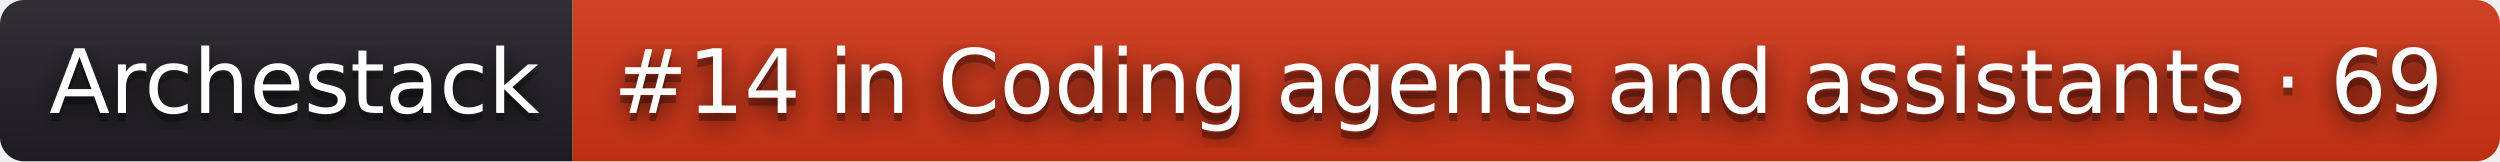
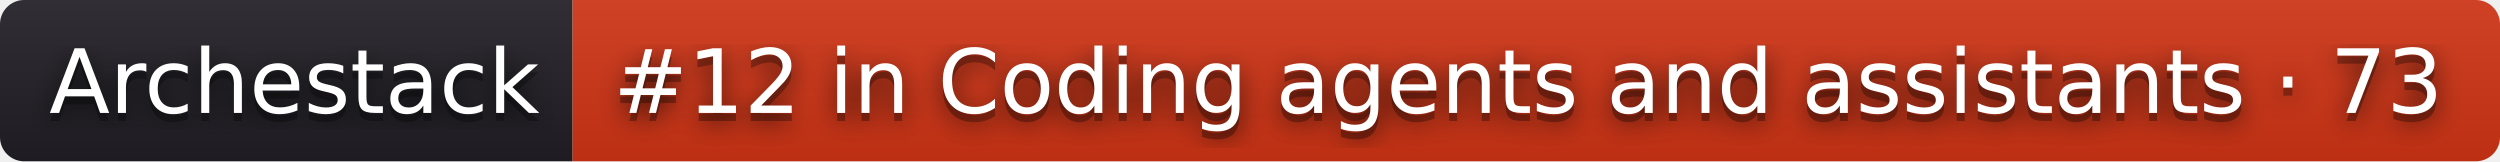
- <svg xmlns="http://www.w3.org/2000/svg" width="310" height="20" role="img" aria-label="Archestack: #14 in Coding agents and assistants · 69">
+ <svg xmlns="http://www.w3.org/2000/svg" width="310" height="20" role="img" aria-label="Archestack: #12 in Coding agents and assistants · 73">
  <filter id="blur">
    <feGaussianBlur stdDeviation="16" />
  </filter>
  <linearGradient id="s" x2="0" y2="100%">
    <stop offset="0" stop-color="#bbb" stop-opacity=".1" />
    <stop offset="1" stop-opacity=".1" />
  </linearGradient>
  <clipPath id="r">
    <rect width="310" height="20" rx="3" />
  </clipPath>
  <g clip-path="url(#r)">
    <rect width="71" height="20" fill="#211f26" />
    <rect x="71" width="239" height="20" fill="#d13415" />
    <rect width="310" height="20" fill="url(#s)" />
  </g>
  <g fill="#fff" text-anchor="middle" font-family="Verdana,Geneva,DejaVu Sans,sans-serif" text-rendering="geometricPrecision" font-size="110">
    <g transform="scale(.1)">
      <g aria-hidden="true" fill="#010101">
        <text x="365" y="150" fill-opacity=".8" filter="url(#blur)" textLength="610">Archestack</text>
        <text x="365" y="150" fill-opacity=".3" textLength="610">Archestack</text>
      </g>
      <text x="365" y="140" textLength="610">Archestack</text>
    </g>
    <g transform="scale(.1)">
      <g aria-hidden="true" fill="#010101">
-         <text x="1895" y="150" fill-opacity=".8" filter="url(#blur)" textLength="2290">#14 in Coding agents and assistants · 69</text>
-         <text x="1895" y="150" fill-opacity=".3" textLength="2290">#14 in Coding agents and assistants · 69</text>
+         <text x="1895" y="150" fill-opacity=".8" filter="url(#blur)" textLength="2290">#12 in Coding agents and assistants · 73</text>
+         <text x="1895" y="150" fill-opacity=".3" textLength="2290">#12 in Coding agents and assistants · 73</text>
      </g>
-       <text x="1895" y="140" textLength="2290">#14 in Coding agents and assistants · 69</text>
+       <text x="1895" y="140" textLength="2290">#12 in Coding agents and assistants · 73</text>
    </g>
  </g>
</svg>
